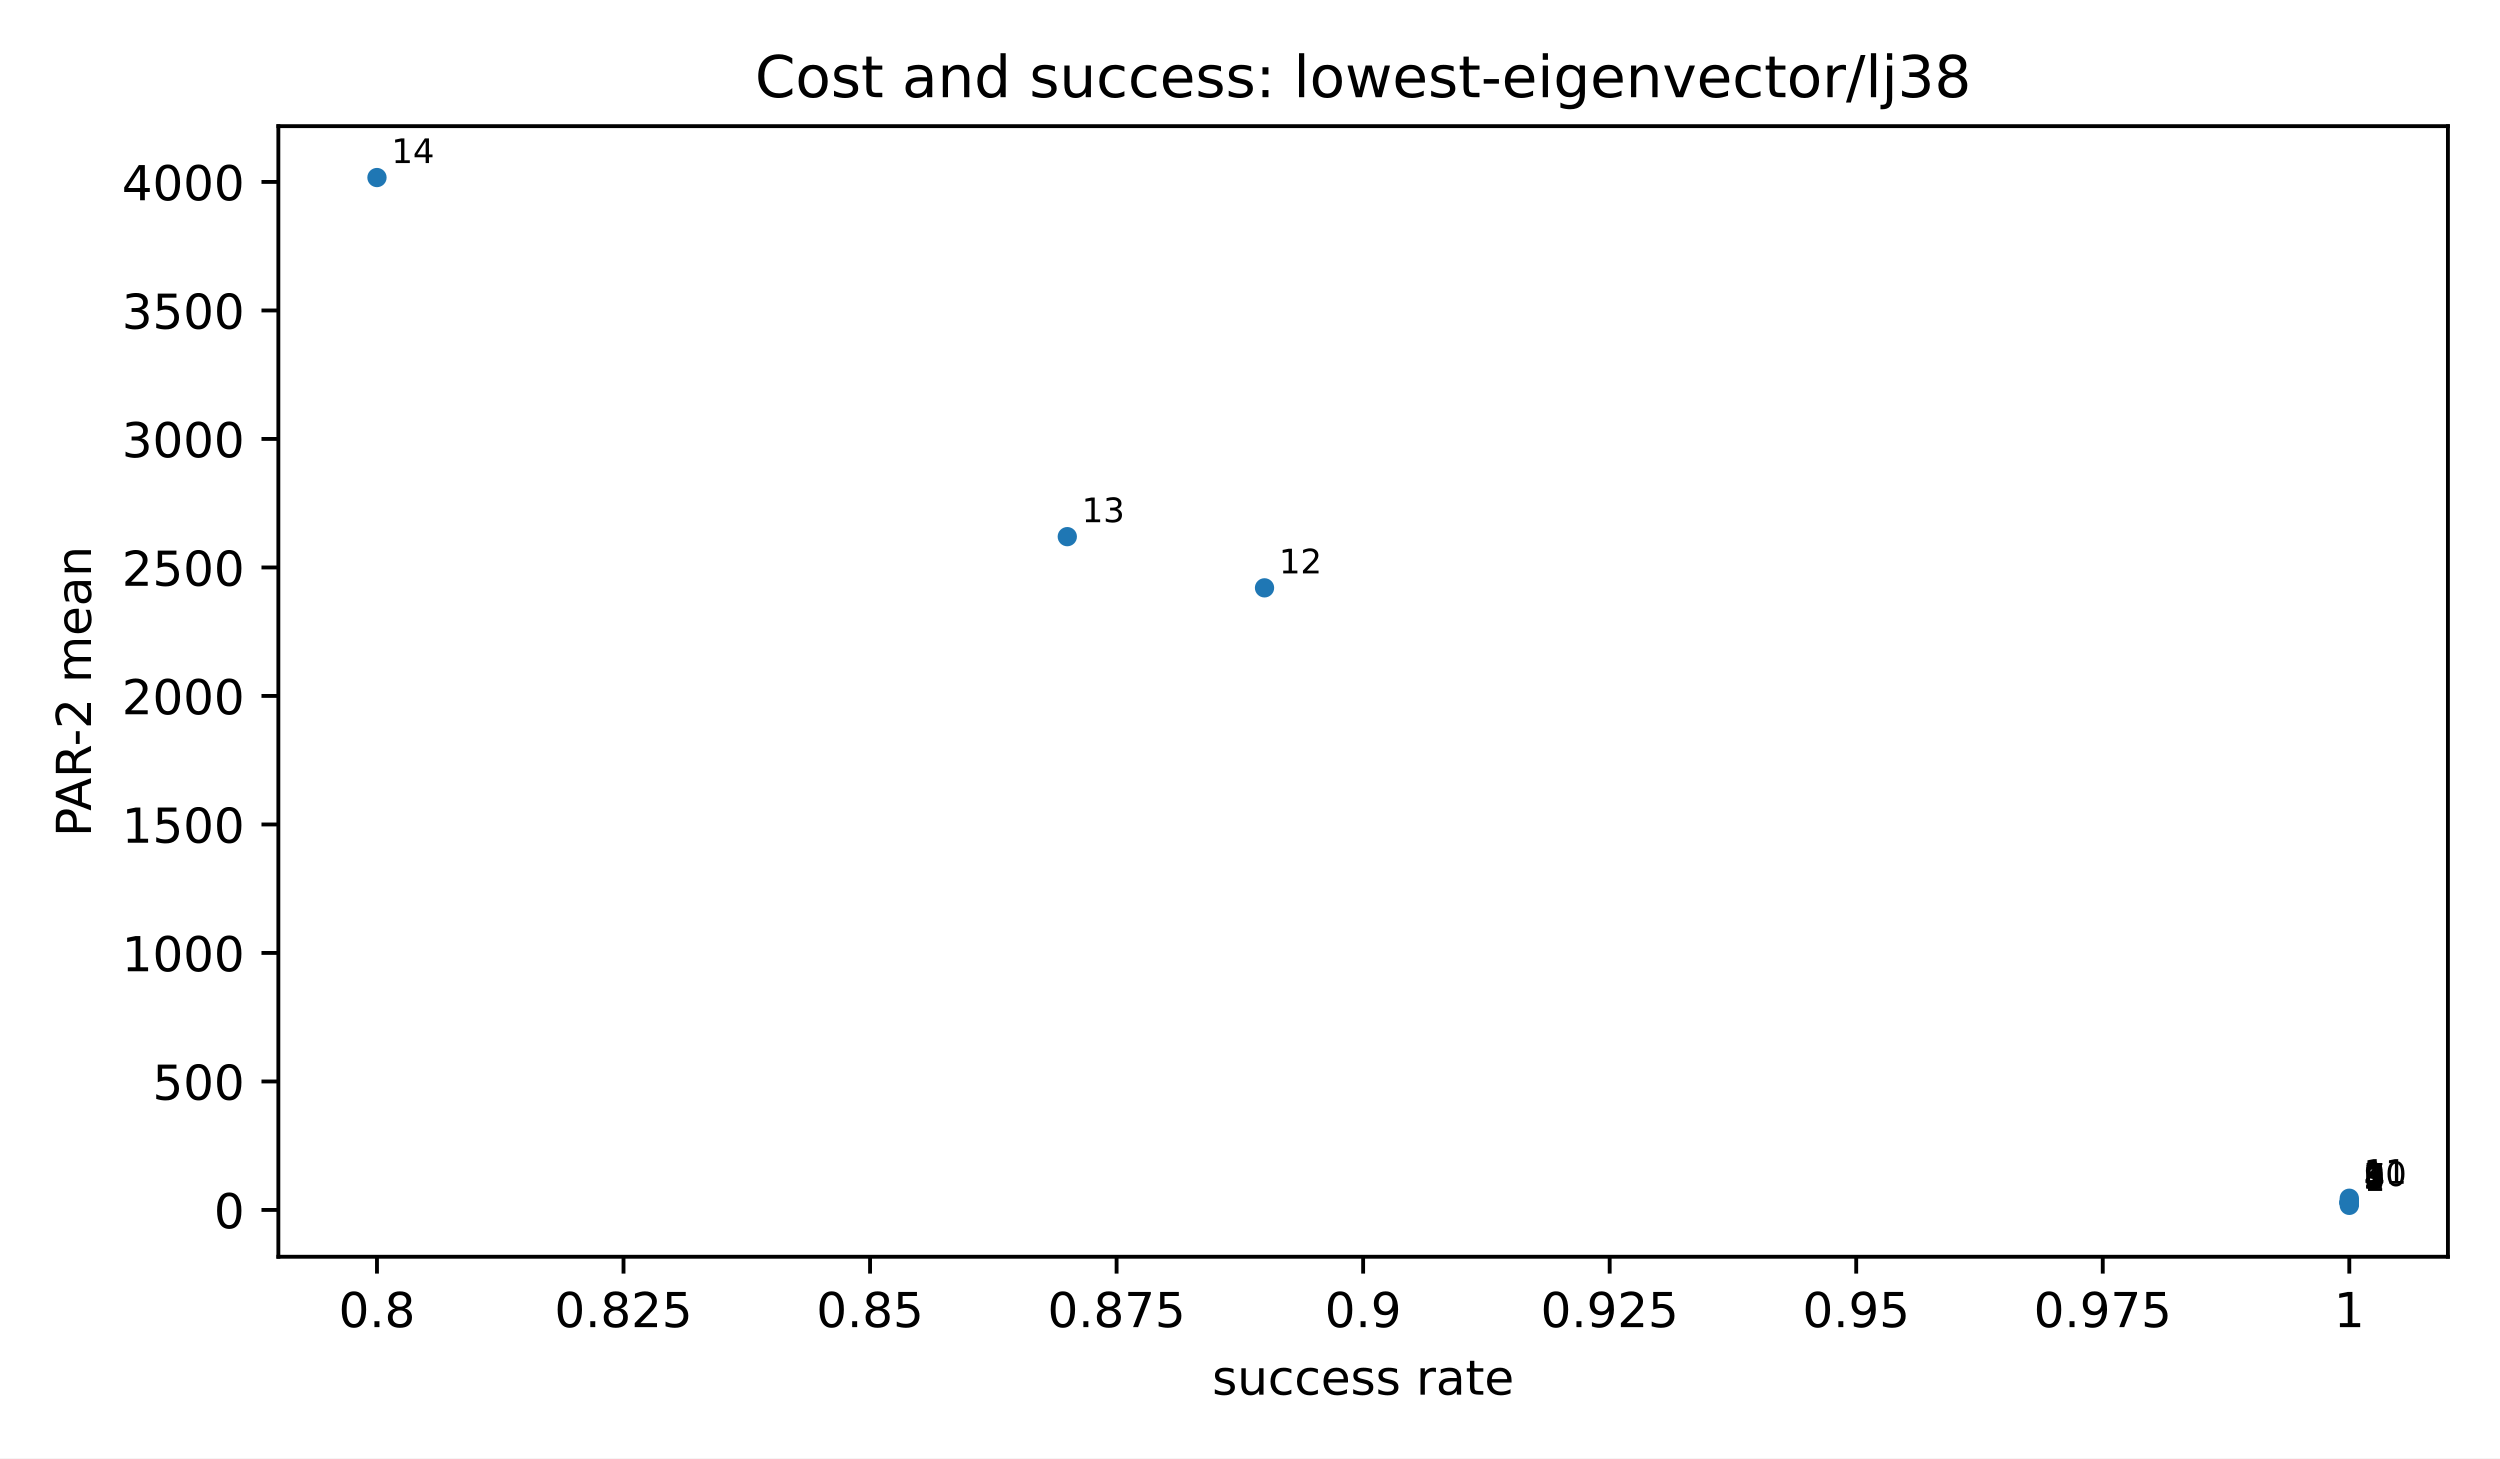
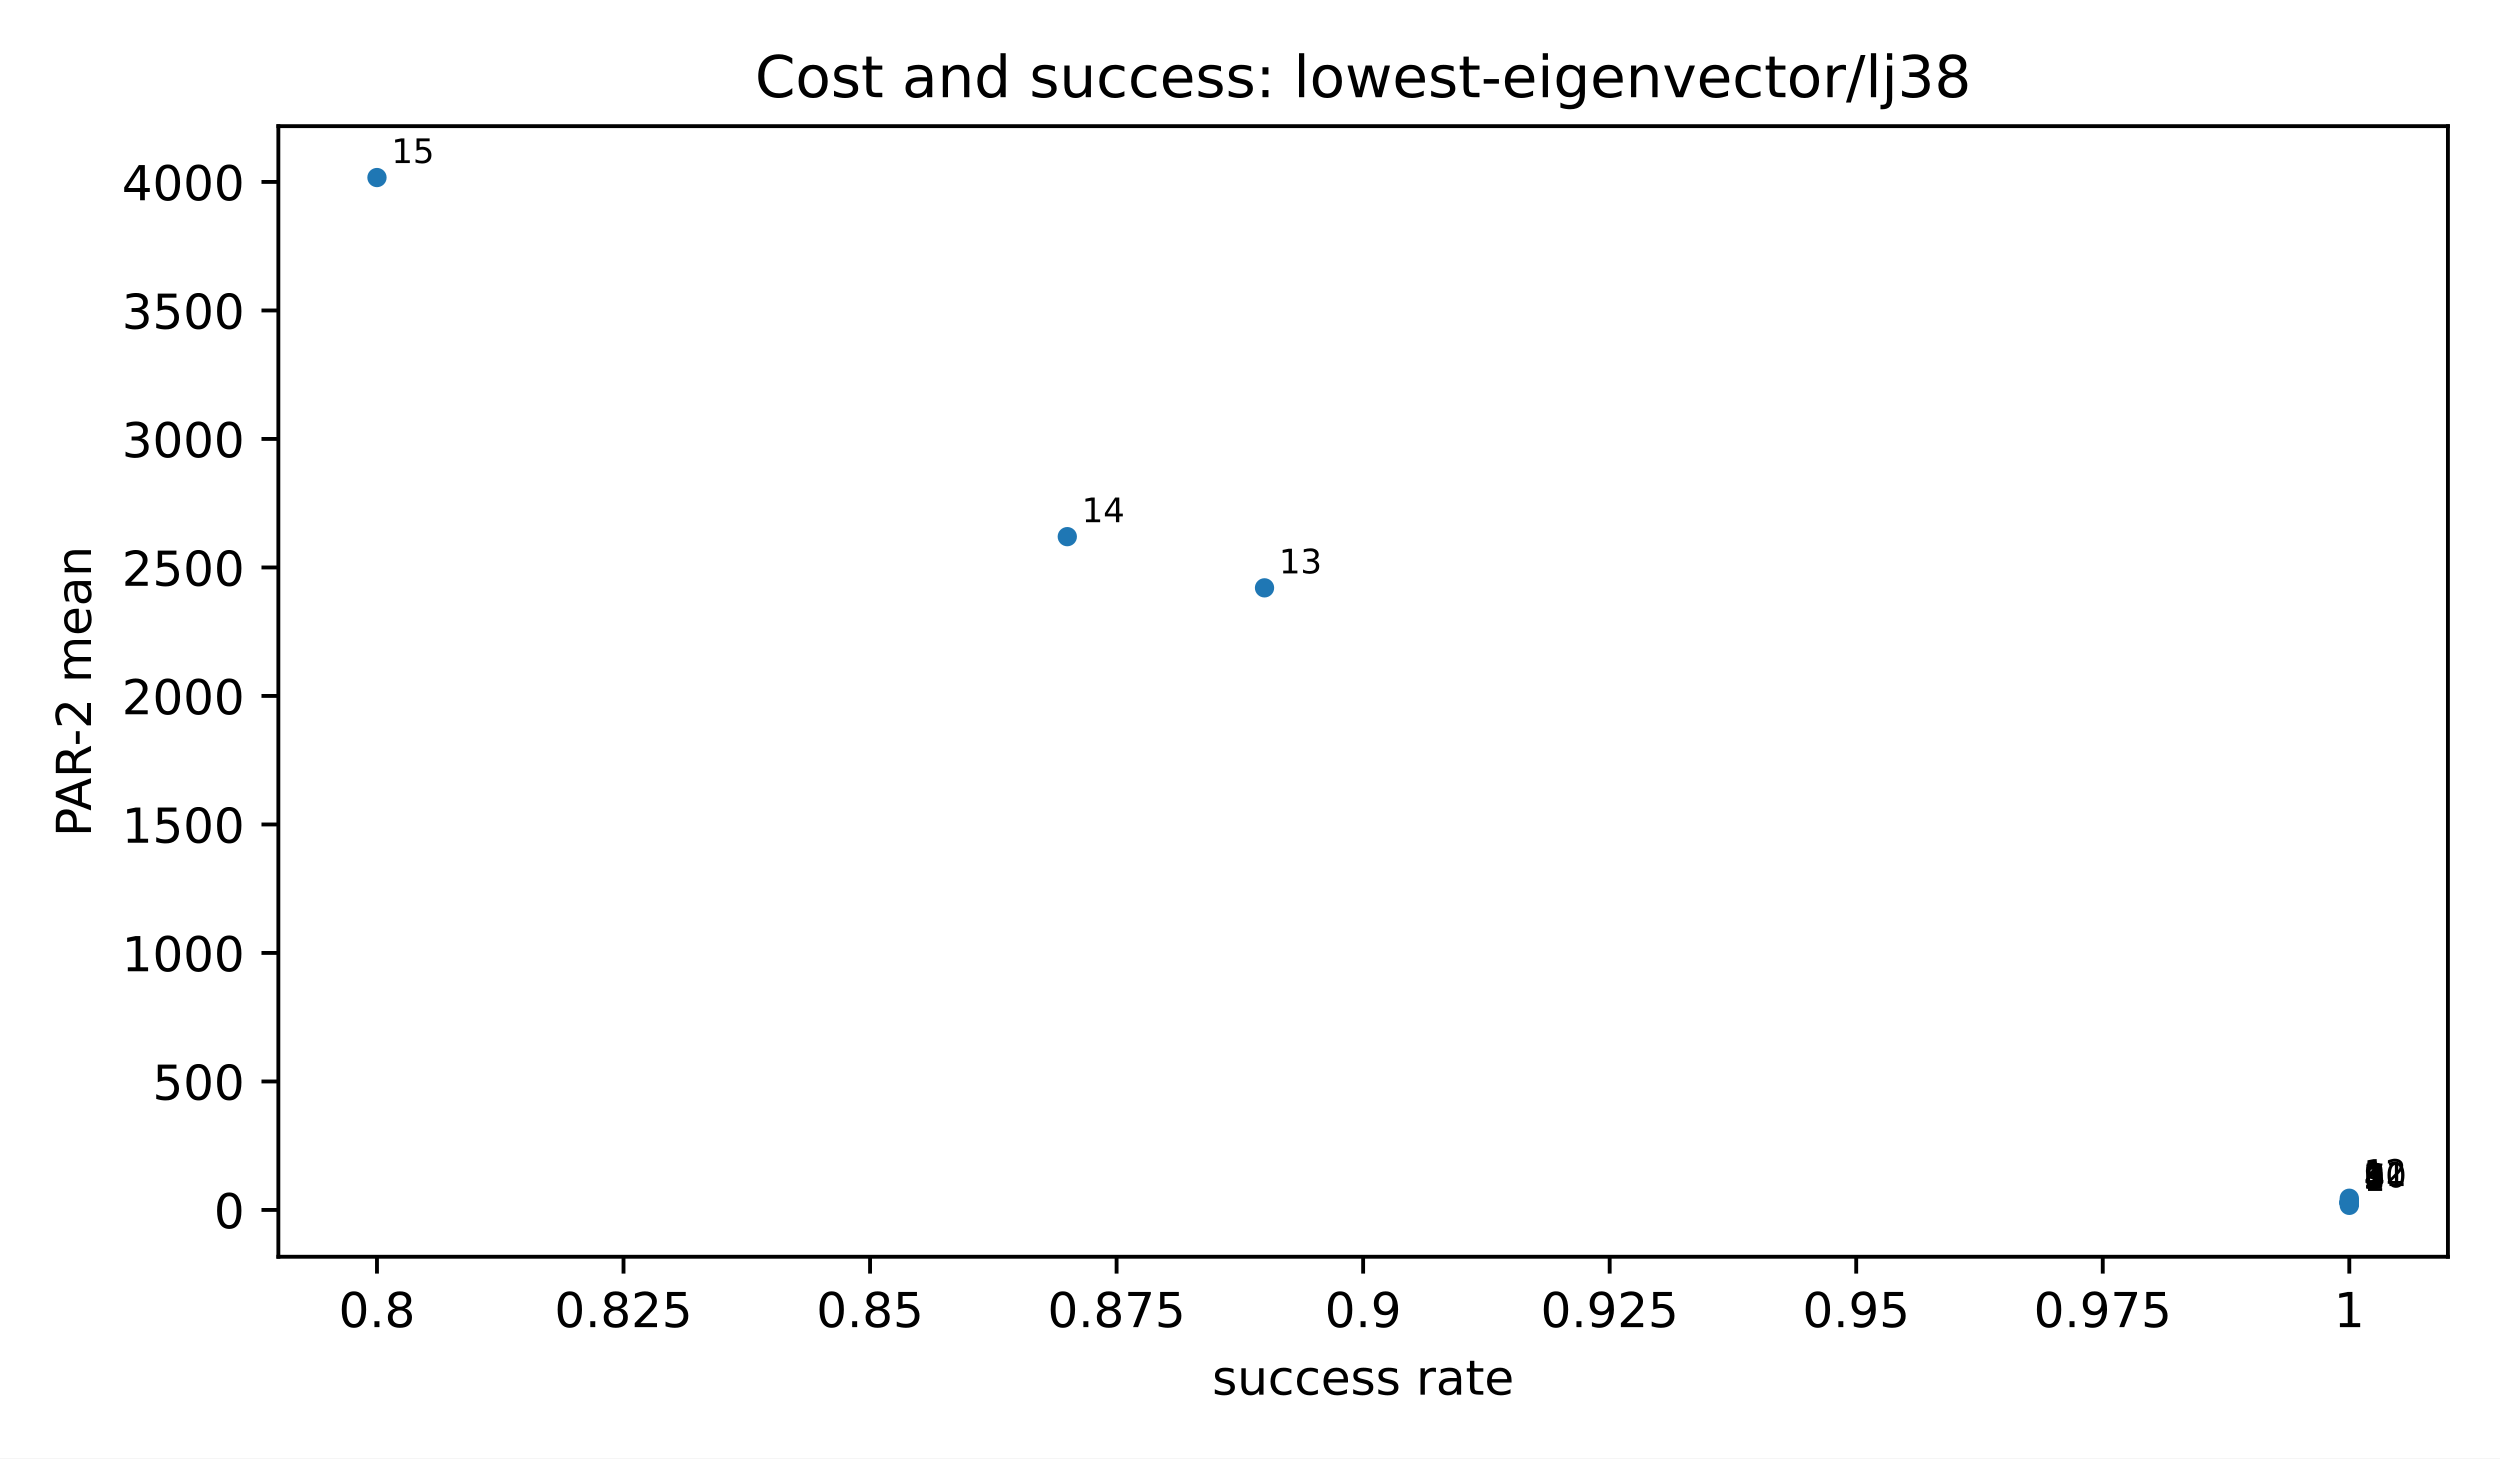
<svg xmlns="http://www.w3.org/2000/svg" xmlns:xlink="http://www.w3.org/1999/xlink" width="518.4pt" height="302.4pt" viewBox="0 0 518.4 302.4" version="1.1">
  <defs>
    <style type="text/css">*{stroke-linejoin: round; stroke-linecap: butt}</style>
  </defs>
  <g id="figure_1">
    <g id="patch_1">
      <path d="M 0 302.4  L 518.4 302.4  L 518.4 0  L 0 0  z " style="fill: #ffffff" />
    </g>
    <g id="axes_1">
      <g id="patch_2">
        <path d="M 57.72 260.6  L 507.6 260.6  L 507.6 26.16  L 57.72 26.16  z " style="fill: #ffffff" />
      </g>
      <g id="PathCollection_1">
        <defs>
          <path id="m2d8934182f" d="M 0 2  C 0.53 2 1.039 1.789 1.414 1.414  C 1.789 1.039 2 0.53 2 0  C 2 -0.53 1.789 -1.039 1.414 -1.414  C 1.039 -1.789 0.53 -2 0 -2  C -0.53 -2 -1.039 -1.789 -1.414 -1.414  C -1.789 -1.039 -2 -0.53 -2 0  C -2 0.53 -1.789 1.039 -1.414 1.414  C -1.039 1.789 -0.53 2 0 2  z " />
        </defs>
        <g clip-path="url(#pfbca4baf77)">
          <use xlink:href="#m2d8934182f" x="487.151" y="249.944" style="fill: #1f77b4" />
          <use xlink:href="#m2d8934182f" x="487.151" y="249.5" style="fill: #1f77b4" />
          <use xlink:href="#m2d8934182f" x="487.151" y="249.486" style="fill: #1f77b4" />
          <use xlink:href="#m2d8934182f" x="487.151" y="249.486" style="fill: #1f77b4" />
+           <use xlink:href="#m2d8934182f" x="487.151" y="249.447" style="fill: #1f77b4" />
          <use xlink:href="#m2d8934182f" x="487.151" y="249.382" style="fill: #1f77b4" />
          <use xlink:href="#m2d8934182f" x="487.151" y="249.382" style="fill: #1f77b4" />
          <use xlink:href="#m2d8934182f" x="487.151" y="249.275" style="fill: #1f77b4" />
          <use xlink:href="#m2d8934182f" x="487.151" y="249.275" style="fill: #1f77b4" />
          <use xlink:href="#m2d8934182f" x="487.151" y="249.219" style="fill: #1f77b4" />
          <use xlink:href="#m2d8934182f" x="487.151" y="248.944" style="fill: #1f77b4" />
          <use xlink:href="#m2d8934182f" x="487.151" y="248.465" style="fill: #1f77b4" />
          <use xlink:href="#m2d8934182f" x="262.211" y="121.897" style="fill: #1f77b4" />
          <use xlink:href="#m2d8934182f" x="221.313" y="111.28" style="fill: #1f77b4" />
          <use xlink:href="#m2d8934182f" x="78.169" y="36.816" style="fill: #1f77b4" />
        </g>
      </g>
      <g id="matplotlib.axis_1">
        <g id="xtick_1">
          <g id="line2d_1">
            <defs>
              <path id="m8ea4d47d77" d="M 0 0  L 0 3.5  " style="stroke: #000000; stroke-width: 0.8" />
            </defs>
            <g>
              <use xlink:href="#m8ea4d47d77" x="78.169" y="260.6" style="stroke: #000000; stroke-width: 0.8" />
            </g>
          </g>
          <g id="text_1">
            <text style="font-size: 10px; font-family: 'DejaVu Sans', 'Bitstream Vera Sans', 'Computer Modern Sans Serif', 'Lucida Grande', 'Verdana', 'Geneva', 'Lucid', 'Arial', 'Helvetica', 'Avant Garde', sans-serif; text-anchor: middle" x="78.169" y="275.198" transform="rotate(-0 78.16909 275.1977)">0.8</text>
          </g>
        </g>
        <g id="xtick_2">
          <g id="line2d_2">
            <g>
              <use xlink:href="#m8ea4d47d77" x="129.292" y="260.6" style="stroke: #000000; stroke-width: 0.8" />
            </g>
          </g>
          <g id="text_2">
            <text style="font-size: 10px; font-family: 'DejaVu Sans', 'Bitstream Vera Sans', 'Computer Modern Sans Serif', 'Lucida Grande', 'Verdana', 'Geneva', 'Lucid', 'Arial', 'Helvetica', 'Avant Garde', sans-serif; text-anchor: middle" x="129.292" y="275.198" transform="rotate(-0 129.2918 275.1977)">0.825</text>
          </g>
        </g>
        <g id="xtick_3">
          <g id="line2d_3">
            <g>
              <use xlink:href="#m8ea4d47d77" x="180.415" y="260.6" style="stroke: #000000; stroke-width: 0.8" />
            </g>
          </g>
          <g id="text_3">
            <text style="font-size: 10px; font-family: 'DejaVu Sans', 'Bitstream Vera Sans', 'Computer Modern Sans Serif', 'Lucida Grande', 'Verdana', 'Geneva', 'Lucid', 'Arial', 'Helvetica', 'Avant Garde', sans-serif; text-anchor: middle" x="180.415" y="275.198" transform="rotate(-0 180.4145 275.1977)">0.85</text>
          </g>
        </g>
        <g id="xtick_4">
          <g id="line2d_4">
            <g>
              <use xlink:href="#m8ea4d47d77" x="231.537" y="260.6" style="stroke: #000000; stroke-width: 0.8" />
            </g>
          </g>
          <g id="text_4">
            <text style="font-size: 10px; font-family: 'DejaVu Sans', 'Bitstream Vera Sans', 'Computer Modern Sans Serif', 'Lucida Grande', 'Verdana', 'Geneva', 'Lucid', 'Arial', 'Helvetica', 'Avant Garde', sans-serif; text-anchor: middle" x="231.537" y="275.198" transform="rotate(-0 231.5373 275.1977)">0.875</text>
          </g>
        </g>
        <g id="xtick_5">
          <g id="line2d_5">
            <g>
              <use xlink:href="#m8ea4d47d77" x="282.66" y="260.6" style="stroke: #000000; stroke-width: 0.8" />
            </g>
          </g>
          <g id="text_5">
            <text style="font-size: 10px; font-family: 'DejaVu Sans', 'Bitstream Vera Sans', 'Computer Modern Sans Serif', 'Lucida Grande', 'Verdana', 'Geneva', 'Lucid', 'Arial', 'Helvetica', 'Avant Garde', sans-serif; text-anchor: middle" x="282.66" y="275.198" transform="rotate(-0 282.66 275.1977)">0.9</text>
          </g>
        </g>
        <g id="xtick_6">
          <g id="line2d_6">
            <g>
              <use xlink:href="#m8ea4d47d77" x="333.783" y="260.6" style="stroke: #000000; stroke-width: 0.8" />
            </g>
          </g>
          <g id="text_6">
            <text style="font-size: 10px; font-family: 'DejaVu Sans', 'Bitstream Vera Sans', 'Computer Modern Sans Serif', 'Lucida Grande', 'Verdana', 'Geneva', 'Lucid', 'Arial', 'Helvetica', 'Avant Garde', sans-serif; text-anchor: middle" x="333.783" y="275.198" transform="rotate(-0 333.7827 275.1977)">0.925</text>
          </g>
        </g>
        <g id="xtick_7">
          <g id="line2d_7">
            <g>
              <use xlink:href="#m8ea4d47d77" x="384.905" y="260.6" style="stroke: #000000; stroke-width: 0.8" />
            </g>
          </g>
          <g id="text_7">
            <text style="font-size: 10px; font-family: 'DejaVu Sans', 'Bitstream Vera Sans', 'Computer Modern Sans Serif', 'Lucida Grande', 'Verdana', 'Geneva', 'Lucid', 'Arial', 'Helvetica', 'Avant Garde', sans-serif; text-anchor: middle" x="384.905" y="275.198" transform="rotate(-0 384.9055 275.1977)">0.95</text>
          </g>
        </g>
        <g id="xtick_8">
          <g id="line2d_8">
            <g>
              <use xlink:href="#m8ea4d47d77" x="436.028" y="260.6" style="stroke: #000000; stroke-width: 0.8" />
            </g>
          </g>
          <g id="text_8">
            <text style="font-size: 10px; font-family: 'DejaVu Sans', 'Bitstream Vera Sans', 'Computer Modern Sans Serif', 'Lucida Grande', 'Verdana', 'Geneva', 'Lucid', 'Arial', 'Helvetica', 'Avant Garde', sans-serif; text-anchor: middle" x="436.028" y="275.198" transform="rotate(-0 436.0282 275.1977)">0.975</text>
          </g>
        </g>
        <g id="xtick_9">
          <g id="line2d_9">
            <g>
              <use xlink:href="#m8ea4d47d77" x="487.151" y="260.6" style="stroke: #000000; stroke-width: 0.8" />
            </g>
          </g>
          <g id="text_9">
            <text style="font-size: 10px; font-family: 'DejaVu Sans', 'Bitstream Vera Sans', 'Computer Modern Sans Serif', 'Lucida Grande', 'Verdana', 'Geneva', 'Lucid', 'Arial', 'Helvetica', 'Avant Garde', sans-serif; text-anchor: middle" x="487.151" y="275.198" transform="rotate(-0 487.1509 275.1977)">1</text>
          </g>
        </g>
        <g id="text_10">
          <text style="font-size: 10px; font-family: 'DejaVu Sans', 'Bitstream Vera Sans', 'Computer Modern Sans Serif', 'Lucida Grande', 'Verdana', 'Geneva', 'Lucid', 'Arial', 'Helvetica', 'Avant Garde', sans-serif; text-anchor: middle" x="282.66" y="289.198" transform="rotate(-0 282.66 289.1977)">success rate</text>
        </g>
      </g>
      <g id="matplotlib.axis_2">
        <g id="ytick_1">
          <g id="line2d_10">
            <defs>
              <path id="md659df78fa" d="M 0 0  L -3.5 0  " style="stroke: #000000; stroke-width: 0.8" />
            </defs>
            <g>
              <use xlink:href="#md659df78fa" x="57.72" y="250.892" style="stroke: #000000; stroke-width: 0.8" />
            </g>
          </g>
          <g id="text_11">
            <text style="font-size: 10px; font-family: 'DejaVu Sans', 'Bitstream Vera Sans', 'Computer Modern Sans Serif', 'Lucida Grande', 'Verdana', 'Geneva', 'Lucid', 'Arial', 'Helvetica', 'Avant Garde', sans-serif; text-anchor: end" x="50.72" y="254.691" transform="rotate(-0 50.72 254.691)">0</text>
          </g>
        </g>
        <g id="ytick_2">
          <g id="line2d_11">
            <g>
              <use xlink:href="#md659df78fa" x="57.72" y="224.247" style="stroke: #000000; stroke-width: 0.8" />
            </g>
          </g>
          <g id="text_12">
            <text style="font-size: 10px; font-family: 'DejaVu Sans', 'Bitstream Vera Sans', 'Computer Modern Sans Serif', 'Lucida Grande', 'Verdana', 'Geneva', 'Lucid', 'Arial', 'Helvetica', 'Avant Garde', sans-serif; text-anchor: end" x="50.72" y="228.046" transform="rotate(-0 50.72 228.0457)">500</text>
          </g>
        </g>
        <g id="ytick_3">
          <g id="line2d_12">
            <g>
              <use xlink:href="#md659df78fa" x="57.72" y="197.602" style="stroke: #000000; stroke-width: 0.8" />
            </g>
          </g>
          <g id="text_13">
            <text style="font-size: 10px; font-family: 'DejaVu Sans', 'Bitstream Vera Sans', 'Computer Modern Sans Serif', 'Lucida Grande', 'Verdana', 'Geneva', 'Lucid', 'Arial', 'Helvetica', 'Avant Garde', sans-serif; text-anchor: end" x="50.72" y="201.4" transform="rotate(-0 50.72 201.4004)">1000</text>
          </g>
        </g>
        <g id="ytick_4">
          <g id="line2d_13">
            <g>
              <use xlink:href="#md659df78fa" x="57.72" y="170.956" style="stroke: #000000; stroke-width: 0.8" />
            </g>
          </g>
          <g id="text_14">
            <text style="font-size: 10px; font-family: 'DejaVu Sans', 'Bitstream Vera Sans', 'Computer Modern Sans Serif', 'Lucida Grande', 'Verdana', 'Geneva', 'Lucid', 'Arial', 'Helvetica', 'Avant Garde', sans-serif; text-anchor: end" x="50.72" y="174.755" transform="rotate(-0 50.72 174.7551)">1500</text>
          </g>
        </g>
        <g id="ytick_5">
          <g id="line2d_14">
            <g>
              <use xlink:href="#md659df78fa" x="57.72" y="144.311" style="stroke: #000000; stroke-width: 0.8" />
            </g>
          </g>
          <g id="text_15">
            <text style="font-size: 10px; font-family: 'DejaVu Sans', 'Bitstream Vera Sans', 'Computer Modern Sans Serif', 'Lucida Grande', 'Verdana', 'Geneva', 'Lucid', 'Arial', 'Helvetica', 'Avant Garde', sans-serif; text-anchor: end" x="50.72" y="148.11" transform="rotate(-0 50.72 148.1098)">2000</text>
          </g>
        </g>
        <g id="ytick_6">
          <g id="line2d_15">
            <g>
              <use xlink:href="#md659df78fa" x="57.72" y="117.666" style="stroke: #000000; stroke-width: 0.8" />
            </g>
          </g>
          <g id="text_16">
            <text style="font-size: 10px; font-family: 'DejaVu Sans', 'Bitstream Vera Sans', 'Computer Modern Sans Serif', 'Lucida Grande', 'Verdana', 'Geneva', 'Lucid', 'Arial', 'Helvetica', 'Avant Garde', sans-serif; text-anchor: end" x="50.72" y="121.465" transform="rotate(-0 50.72 121.4645)">2500</text>
          </g>
        </g>
        <g id="ytick_7">
          <g id="line2d_16">
            <g>
              <use xlink:href="#md659df78fa" x="57.72" y="91.02" style="stroke: #000000; stroke-width: 0.8" />
            </g>
          </g>
          <g id="text_17">
            <text style="font-size: 10px; font-family: 'DejaVu Sans', 'Bitstream Vera Sans', 'Computer Modern Sans Serif', 'Lucida Grande', 'Verdana', 'Geneva', 'Lucid', 'Arial', 'Helvetica', 'Avant Garde', sans-serif; text-anchor: end" x="50.72" y="94.819" transform="rotate(-0 50.72 94.8192)">3000</text>
          </g>
        </g>
        <g id="ytick_8">
          <g id="line2d_17">
            <g>
              <use xlink:href="#md659df78fa" x="57.72" y="64.375" style="stroke: #000000; stroke-width: 0.8" />
            </g>
          </g>
          <g id="text_18">
            <text style="font-size: 10px; font-family: 'DejaVu Sans', 'Bitstream Vera Sans', 'Computer Modern Sans Serif', 'Lucida Grande', 'Verdana', 'Geneva', 'Lucid', 'Arial', 'Helvetica', 'Avant Garde', sans-serif; text-anchor: end" x="50.72" y="68.174" transform="rotate(-0 50.72 68.1739)">3500</text>
          </g>
        </g>
        <g id="ytick_9">
          <g id="line2d_18">
            <g>
              <use xlink:href="#md659df78fa" x="57.72" y="37.73" style="stroke: #000000; stroke-width: 0.8" />
            </g>
          </g>
          <g id="text_19">
            <text style="font-size: 10px; font-family: 'DejaVu Sans', 'Bitstream Vera Sans', 'Computer Modern Sans Serif', 'Lucida Grande', 'Verdana', 'Geneva', 'Lucid', 'Arial', 'Helvetica', 'Avant Garde', sans-serif; text-anchor: end" x="50.72" y="41.529" transform="rotate(-0 50.72 41.52859)">4000</text>
          </g>
        </g>
        <g id="text_20">
          <text style="font-size: 10px; font-family: 'DejaVu Sans', 'Bitstream Vera Sans', 'Computer Modern Sans Serif', 'Lucida Grande', 'Verdana', 'Geneva', 'Lucid', 'Arial', 'Helvetica', 'Avant Garde', sans-serif; text-anchor: middle" x="18.868" y="143.38" transform="rotate(-90 18.86766 143.38)">PAR-2 mean</text>
        </g>
      </g>
      <g id="patch_3">
        <path d="M 57.72 260.6  L 57.72 26.16  " style="fill: none; stroke: #000000; stroke-width: 0.8; stroke-linejoin: miter; stroke-linecap: square" />
      </g>
      <g id="patch_4">
        <path d="M 507.6 260.6  L 507.6 26.16  " style="fill: none; stroke: #000000; stroke-width: 0.8; stroke-linejoin: miter; stroke-linecap: square" />
      </g>
      <g id="patch_5">
        <path d="M 57.72 260.6  L 507.6 260.6  " style="fill: none; stroke: #000000; stroke-width: 0.8; stroke-linejoin: miter; stroke-linecap: square" />
      </g>
      <g id="patch_6">
        <path d="M 57.72 26.16  L 507.6 26.16  " style="fill: none; stroke: #000000; stroke-width: 0.8; stroke-linejoin: miter; stroke-linecap: square" />
      </g>
      <g id="text_21">
        <text style="font-size: 7px; font-family: 'DejaVu Sans', 'Bitstream Vera Sans', 'Computer Modern Sans Serif', 'Lucida Grande', 'Verdana', 'Geneva', 'Lucid', 'Arial', 'Helvetica', 'Avant Garde', sans-serif; text-anchor: start" x="490.151" y="246.944" transform="rotate(-0 490.1509 246.9436)">1</text>
      </g>
      <g id="text_22">
        <text style="font-size: 7px; font-family: 'DejaVu Sans', 'Bitstream Vera Sans', 'Computer Modern Sans Serif', 'Lucida Grande', 'Verdana', 'Geneva', 'Lucid', 'Arial', 'Helvetica', 'Avant Garde', sans-serif; text-anchor: start" x="490.151" y="246.5" transform="rotate(-0 490.1509 246.5003)">2</text>
      </g>
      <g id="text_23">
        <text style="font-size: 7px; font-family: 'DejaVu Sans', 'Bitstream Vera Sans', 'Computer Modern Sans Serif', 'Lucida Grande', 'Verdana', 'Geneva', 'Lucid', 'Arial', 'Helvetica', 'Avant Garde', sans-serif; text-anchor: start" x="490.151" y="246.486" transform="rotate(-0 490.1509 246.4861)">3</text>
      </g>
      <g id="text_24">
        <text style="font-size: 7px; font-family: 'DejaVu Sans', 'Bitstream Vera Sans', 'Computer Modern Sans Serif', 'Lucida Grande', 'Verdana', 'Geneva', 'Lucid', 'Arial', 'Helvetica', 'Avant Garde', sans-serif; text-anchor: start" x="490.151" y="246.486" transform="rotate(-0 490.1509 246.4861)">4</text>
      </g>
      <g id="text_25">
-         <text style="font-size: 7px; font-family: 'DejaVu Sans', 'Bitstream Vera Sans', 'Computer Modern Sans Serif', 'Lucida Grande', 'Verdana', 'Geneva', 'Lucid', 'Arial', 'Helvetica', 'Avant Garde', sans-serif; text-anchor: start" x="490.151" y="246.382" transform="rotate(-0 490.1509 246.3825)">5</text>
+         <text style="font-size: 7px; font-family: 'DejaVu Sans', 'Bitstream Vera Sans', 'Computer Modern Sans Serif', 'Lucida Grande', 'Verdana', 'Geneva', 'Lucid', 'Arial', 'Helvetica', 'Avant Garde', sans-serif; text-anchor: start" x="490.151" y="246.447" transform="rotate(-0 490.1509 246.4467)">5</text>
      </g>
      <g id="text_26">
        <text style="font-size: 7px; font-family: 'DejaVu Sans', 'Bitstream Vera Sans', 'Computer Modern Sans Serif', 'Lucida Grande', 'Verdana', 'Geneva', 'Lucid', 'Arial', 'Helvetica', 'Avant Garde', sans-serif; text-anchor: start" x="490.151" y="246.382" transform="rotate(-0 490.1509 246.3825)">6</text>
      </g>
      <g id="text_27">
-         <text style="font-size: 7px; font-family: 'DejaVu Sans', 'Bitstream Vera Sans', 'Computer Modern Sans Serif', 'Lucida Grande', 'Verdana', 'Geneva', 'Lucid', 'Arial', 'Helvetica', 'Avant Garde', sans-serif; text-anchor: start" x="490.151" y="246.275" transform="rotate(-0 490.1509 246.2746)">7</text>
+         <text style="font-size: 7px; font-family: 'DejaVu Sans', 'Bitstream Vera Sans', 'Computer Modern Sans Serif', 'Lucida Grande', 'Verdana', 'Geneva', 'Lucid', 'Arial', 'Helvetica', 'Avant Garde', sans-serif; text-anchor: start" x="490.151" y="246.382" transform="rotate(-0 490.1509 246.3825)">7</text>
      </g>
      <g id="text_28">
        <text style="font-size: 7px; font-family: 'DejaVu Sans', 'Bitstream Vera Sans', 'Computer Modern Sans Serif', 'Lucida Grande', 'Verdana', 'Geneva', 'Lucid', 'Arial', 'Helvetica', 'Avant Garde', sans-serif; text-anchor: start" x="490.151" y="246.275" transform="rotate(-0 490.1509 246.2746)">8</text>
      </g>
      <g id="text_29">
-         <text style="font-size: 7px; font-family: 'DejaVu Sans', 'Bitstream Vera Sans', 'Computer Modern Sans Serif', 'Lucida Grande', 'Verdana', 'Geneva', 'Lucid', 'Arial', 'Helvetica', 'Avant Garde', sans-serif; text-anchor: start" x="490.151" y="246.219" transform="rotate(-0 490.1509 246.2189)">9</text>
+         <text style="font-size: 7px; font-family: 'DejaVu Sans', 'Bitstream Vera Sans', 'Computer Modern Sans Serif', 'Lucida Grande', 'Verdana', 'Geneva', 'Lucid', 'Arial', 'Helvetica', 'Avant Garde', sans-serif; text-anchor: start" x="490.151" y="246.275" transform="rotate(-0 490.1509 246.2746)">9</text>
      </g>
      <g id="text_30">
-         <text style="font-size: 7px; font-family: 'DejaVu Sans', 'Bitstream Vera Sans', 'Computer Modern Sans Serif', 'Lucida Grande', 'Verdana', 'Geneva', 'Lucid', 'Arial', 'Helvetica', 'Avant Garde', sans-serif; text-anchor: start" x="490.151" y="245.944" transform="rotate(-0 490.1509 245.9439)">10</text>
+         <text style="font-size: 7px; font-family: 'DejaVu Sans', 'Bitstream Vera Sans', 'Computer Modern Sans Serif', 'Lucida Grande', 'Verdana', 'Geneva', 'Lucid', 'Arial', 'Helvetica', 'Avant Garde', sans-serif; text-anchor: start" x="490.151" y="246.219" transform="rotate(-0 490.1509 246.2189)">10</text>
      </g>
      <g id="text_31">
-         <text style="font-size: 7px; font-family: 'DejaVu Sans', 'Bitstream Vera Sans', 'Computer Modern Sans Serif', 'Lucida Grande', 'Verdana', 'Geneva', 'Lucid', 'Arial', 'Helvetica', 'Avant Garde', sans-serif; text-anchor: start" x="490.151" y="245.465" transform="rotate(-0 490.1509 245.4646)">11</text>
+         <text style="font-size: 7px; font-family: 'DejaVu Sans', 'Bitstream Vera Sans', 'Computer Modern Sans Serif', 'Lucida Grande', 'Verdana', 'Geneva', 'Lucid', 'Arial', 'Helvetica', 'Avant Garde', sans-serif; text-anchor: start" x="490.151" y="245.944" transform="rotate(-0 490.1509 245.9439)">11</text>
      </g>
      <g id="text_32">
-         <text style="font-size: 7px; font-family: 'DejaVu Sans', 'Bitstream Vera Sans', 'Computer Modern Sans Serif', 'Lucida Grande', 'Verdana', 'Geneva', 'Lucid', 'Arial', 'Helvetica', 'Avant Garde', sans-serif; text-anchor: start" x="265.211" y="118.897" transform="rotate(-0 265.2109 118.8967)">12</text>
+         <text style="font-size: 7px; font-family: 'DejaVu Sans', 'Bitstream Vera Sans', 'Computer Modern Sans Serif', 'Lucida Grande', 'Verdana', 'Geneva', 'Lucid', 'Arial', 'Helvetica', 'Avant Garde', sans-serif; text-anchor: start" x="490.151" y="245.465" transform="rotate(-0 490.1509 245.4646)">12</text>
      </g>
      <g id="text_33">
-         <text style="font-size: 7px; font-family: 'DejaVu Sans', 'Bitstream Vera Sans', 'Computer Modern Sans Serif', 'Lucida Grande', 'Verdana', 'Geneva', 'Lucid', 'Arial', 'Helvetica', 'Avant Garde', sans-serif; text-anchor: start" x="224.313" y="108.28" transform="rotate(-0 224.3127 108.2796)">13</text>
+         <text style="font-size: 7px; font-family: 'DejaVu Sans', 'Bitstream Vera Sans', 'Computer Modern Sans Serif', 'Lucida Grande', 'Verdana', 'Geneva', 'Lucid', 'Arial', 'Helvetica', 'Avant Garde', sans-serif; text-anchor: start" x="265.211" y="118.897" transform="rotate(-0 265.2109 118.8967)">13</text>
      </g>
      <g id="text_34">
-         <text style="font-size: 7px; font-family: 'DejaVu Sans', 'Bitstream Vera Sans', 'Computer Modern Sans Serif', 'Lucida Grande', 'Verdana', 'Geneva', 'Lucid', 'Arial', 'Helvetica', 'Avant Garde', sans-serif; text-anchor: start" x="81.169" y="33.816" transform="rotate(-0 81.16909 33.81636)">14</text>
+         <text style="font-size: 7px; font-family: 'DejaVu Sans', 'Bitstream Vera Sans', 'Computer Modern Sans Serif', 'Lucida Grande', 'Verdana', 'Geneva', 'Lucid', 'Arial', 'Helvetica', 'Avant Garde', sans-serif; text-anchor: start" x="224.313" y="108.28" transform="rotate(-0 224.3127 108.2796)">14</text>
      </g>
      <g id="text_35">
+         <text style="font-size: 7px; font-family: 'DejaVu Sans', 'Bitstream Vera Sans', 'Computer Modern Sans Serif', 'Lucida Grande', 'Verdana', 'Geneva', 'Lucid', 'Arial', 'Helvetica', 'Avant Garde', sans-serif; text-anchor: start" x="81.169" y="33.816" transform="rotate(-0 81.16909 33.81636)">15</text>
+       </g>
+       <g id="text_36">
        <text style="font-size: 12px; font-family: 'DejaVu Sans', 'Bitstream Vera Sans', 'Computer Modern Sans Serif', 'Lucida Grande', 'Verdana', 'Geneva', 'Lucid', 'Arial', 'Helvetica', 'Avant Garde', sans-serif; text-anchor: middle" x="282.66" y="20.16" transform="rotate(-0 282.66 20.16)">Cost and success: lowest-eigenvector/lj38</text>
      </g>
    </g>
  </g>
  <defs>
    <clipPath id="pfbca4baf77">
      <rect x="57.72" y="26.16" width="449.88" height="234.44" />
    </clipPath>
  </defs>
</svg>
